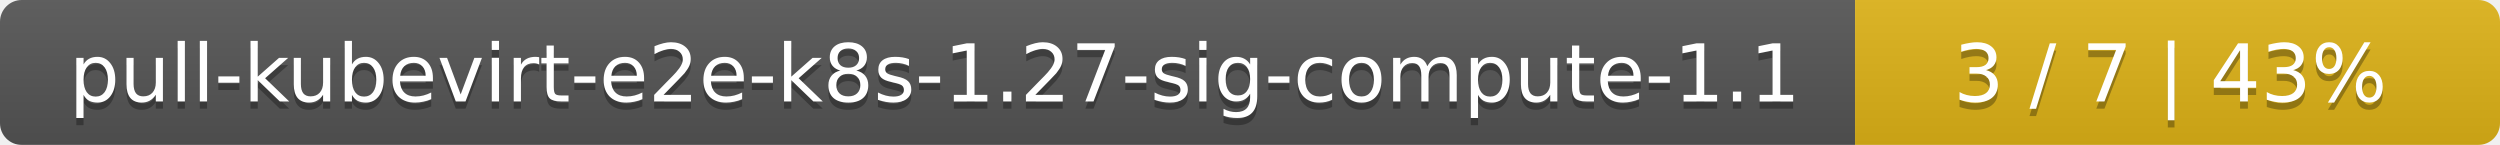
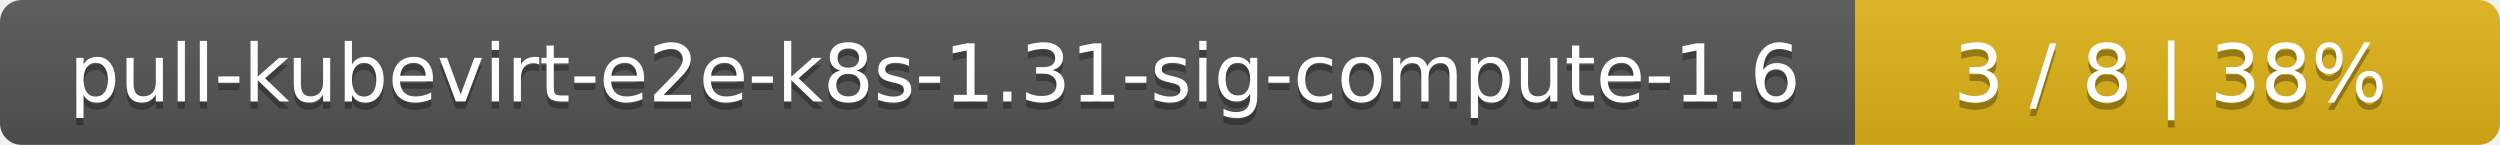
<svg xmlns="http://www.w3.org/2000/svg" width="345" height="20">
  <linearGradient id="smooth" x2="0" y2="100%">
    <stop offset="0" stop-color="#bbb" stop-opacity=".1" />
    <stop offset="1" stop-opacity=".1" />
  </linearGradient>
  <mask id="round">
    <rect width="345" height="20" rx="3" fill="#fff" />
  </mask>
  <g mask="url(#round)">
    <rect width="256" height="20" fill="#555" />
    <rect x="256" width="89" height="20" fill="#dfb317" />
    <rect width="345" height="20" fill="url(#smooth)" />
  </g>
  <g fill="#fff" text-anchor="middle" font-family="DejaVu Sans,Verdana,Geneva,sans-serif" font-size="11">
-     <text x="129" y="15" fill="#010101" fill-opacity=".3">pull-kubevirt-e2e-k8s-1.27-sig-compute-1.1</text>
-     <text x="129" y="14">pull-kubevirt-e2e-k8s-1.27-sig-compute-1.1</text>
-     <text x="299.5" y="15" fill="#010101" fill-opacity=".3">3 / 7    |    43%</text>
-     <text x="299.5" y="14">3 / 7    |    43%</text>
+     <text x="129" y="15" fill="#010101" fill-opacity=".3">pull-kubevirt-e2e-k8s-1.31-sig-compute-1.6</text>
+     <text x="129" y="14">pull-kubevirt-e2e-k8s-1.31-sig-compute-1.6</text>
+     <text x="299.5" y="15" fill="#010101" fill-opacity=".3">3 / 8    |    38%</text>
+     <text x="299.5" y="14">3 / 8    |    38%</text>
  </g>
</svg>
